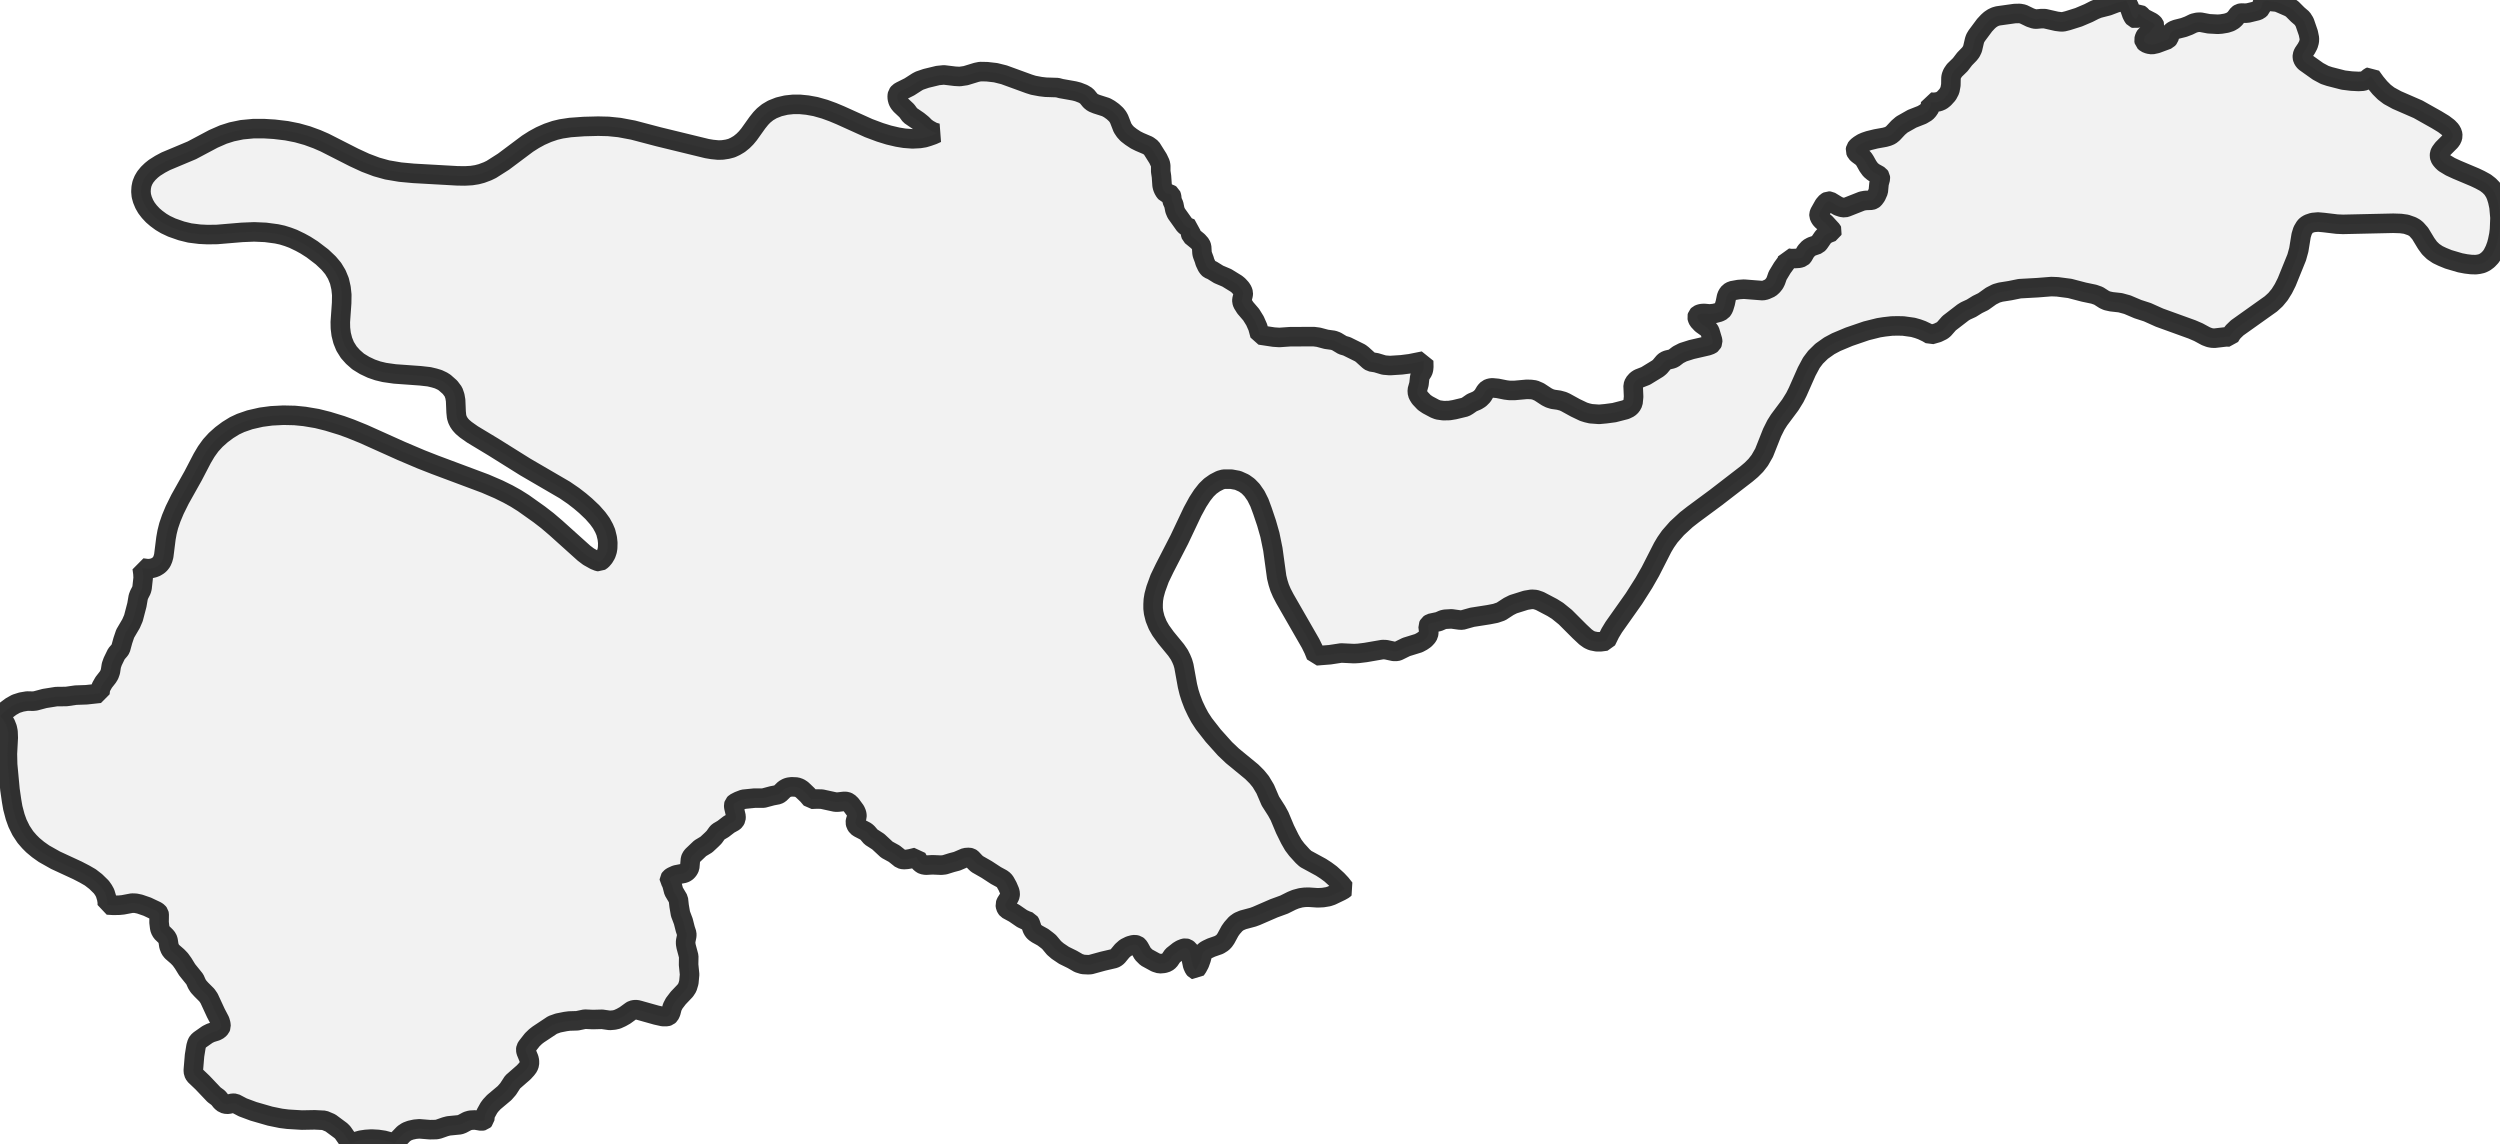
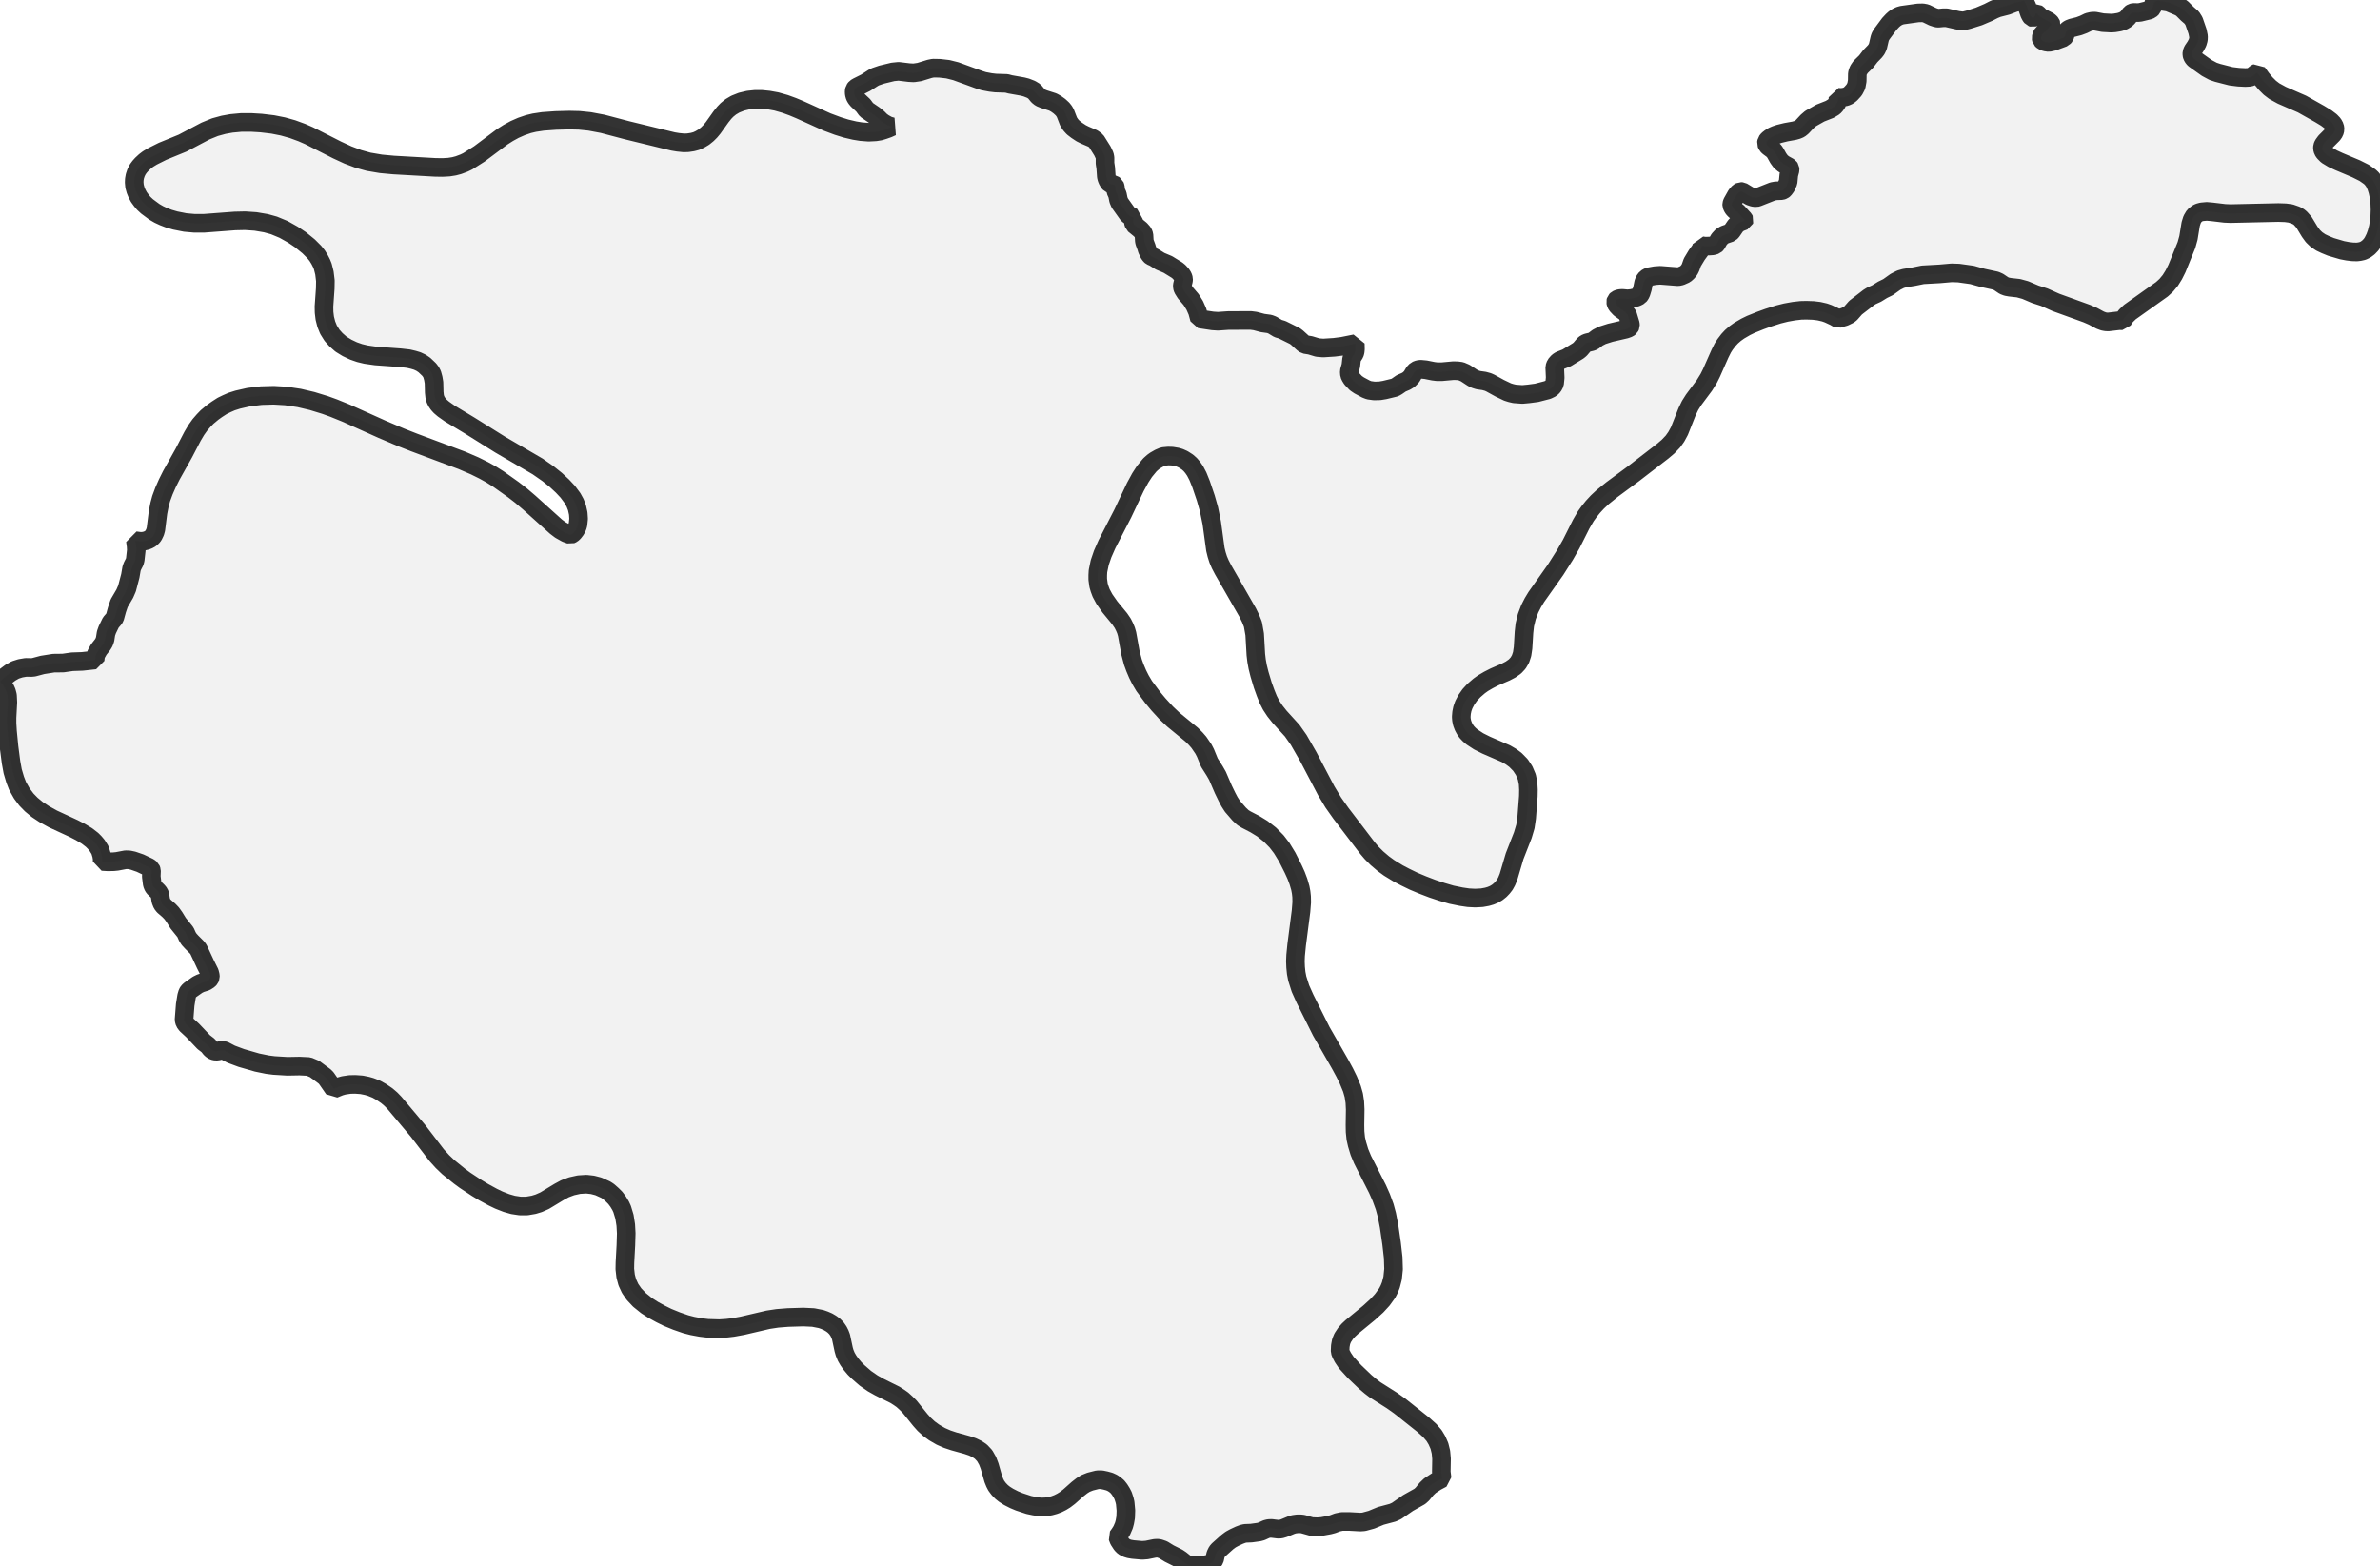
- <svg xmlns="http://www.w3.org/2000/svg" viewBox="0 0 256 117.131">
+ <svg xmlns="http://www.w3.org/2000/svg" viewBox="0 0 256 168.392">
  <style>
    g.zone {
      fill: lightgray;
      stroke-width: 2;
      stroke-linecap: square;
      stroke-linejoin: bevel;
      stroke-miterlimit: 3;
      stroke-opacity: 0.8;
      stroke: black;
      fill-opacity: 0.3;
    }
  </style>
  <g class="zone" id="zone">
-     <path d="M68.671,90.245 68.81,90.586 68.987,91.267 69.466,92.075 69.542,92.769 69.681,93.576 69.971,94.346 70.173,95.141 70.324,95.595 70.324,95.822 70.21,96.39 70.21,96.642 70.261,96.932 70.526,97.929 70.513,98.787 70.614,99.783 70.538,100.603 70.387,101.108 70.173,101.436 69.453,102.193 69.037,102.736 68.835,103.127 68.696,103.669 68.57,103.934 68.444,104.048 68.28,104.098 67.889,104.098 67.208,103.947 65.454,103.455 65.202,103.392 64.987,103.392 64.76,103.442 64.647,103.505 64.003,103.972 63.625,104.186 63.208,104.376 62.88,104.451 62.439,104.489 61.656,104.376 60.71,104.401 59.89,104.363 59.108,104.527 58.301,104.552 57.909,104.603 57.152,104.754 56.585,104.956 55.121,105.928 54.844,106.142 54.503,106.47 53.96,107.164 53.86,107.328 53.834,107.505 53.872,107.694 54.162,108.4 54.213,108.64 54.213,108.955 54.112,109.233 53.923,109.485 53.62,109.813 52.497,110.797 52.03,111.517 51.664,111.933 50.567,112.854 50.239,113.207 50.062,113.447 49.747,114.015 49.671,114.229 49.633,114.633 49.507,114.759 49.305,114.797 48.649,114.683 48.17,114.709 47.867,114.797 47.324,115.087 47.085,115.175 45.936,115.289 45.596,115.377 44.914,115.617 44.675,115.667 44.031,115.68 42.946,115.592 42.505,115.63 42.038,115.731 41.672,115.869 41.344,116.084 40.625,116.828 40.398,117.118 39.868,116.916 39.3,116.765 38.707,116.677 38.051,116.639 37.471,116.677 36.966,116.752 36.562,116.866 35.906,117.131 35.099,115.97 34.91,115.781 33.837,114.986 33.206,114.721 32.222,114.671 30.91,114.696 29.472,114.608 28.765,114.519 27.655,114.292 25.952,113.8 24.867,113.396 24.072,112.98 23.832,112.968 23.454,113.056 23.227,113.081 22.911,113.005 22.659,112.804 22.356,112.425 21.915,112.097 20.729,110.848 19.947,110.104 19.82,109.864 19.795,109.586 19.921,108.085 20.073,107.151 20.174,106.811 20.275,106.647 20.439,106.495 21.246,105.928 21.574,105.764 22.142,105.587 22.394,105.448 22.571,105.259 22.634,105.107 22.609,104.843 22.52,104.527 22.104,103.732 21.41,102.231 21.183,101.903 20.628,101.348 20.338,101.032 20.161,100.755 19.947,100.275 19.164,99.304 18.761,98.648 18.47,98.244 18.18,97.941 17.613,97.449 17.436,97.222 17.297,96.869 17.209,96.289 17.133,96.074 16.969,95.872 16.553,95.469 16.401,95.191 16.351,94.976 16.288,94.459 16.3,93.652 16.275,93.526 16.187,93.412 16.01,93.286 15.077,92.844 14.307,92.579 13.891,92.491 13.525,92.478 12.591,92.655 12.213,92.693 11.62,92.706 10.989,92.668 10.989,92.378 10.926,91.986 10.762,91.444 10.585,91.128 10.371,90.826 9.803,90.271 9.248,89.842 8.655,89.501 7.923,89.122 5.69,88.088 4.504,87.419 3.898,86.99 3.369,86.549 3.003,86.183 2.599,85.716 2.157,85.047 1.792,84.303 1.552,83.634 1.312,82.726 1.186,81.994 1.022,80.859 0.782,78.285 0.757,77.2 0.845,75.547 0.82,74.929 0.744,74.55 0.58,74.134 0.328,73.705 0,73.314 0.618,72.734 1.123,72.355 1.64,72.065 2.195,71.888 2.788,71.787 3.356,71.8 3.621,71.775 4.567,71.523 5.766,71.333 6.788,71.321 7.759,71.182 8.844,71.144 10.232,70.993 10.27,70.614 10.358,70.337 10.623,69.87 11.039,69.34 11.191,69.088 11.304,68.772 11.405,68.129 11.544,67.738 11.923,66.955 12.251,66.577 12.351,66.426 12.579,65.593 12.818,64.886 13.424,63.852 13.664,63.297 14.017,61.947 14.156,61.139 14.257,60.874 14.484,60.433 14.547,60.193 14.66,59.171 14.635,58.704 14.559,58.162 15.127,58.237 15.468,58.212 15.733,58.149 15.96,58.061 16.225,57.897 16.389,57.745 16.553,57.531 16.679,57.241 16.767,56.925 16.994,55.121 17.108,54.49 17.272,53.834 17.537,53.065 17.89,52.219 18.433,51.122 19.77,48.737 20.716,46.921 21.12,46.239 21.574,45.608 22.091,45.041 22.684,44.511 23.328,44.031 24.022,43.602 24.64,43.312 25.586,42.984 26.747,42.719 27.794,42.58 29.018,42.517 30.179,42.543 31.188,42.644 32.462,42.858 33.572,43.136 34.973,43.565 35.881,43.893 37.218,44.435 41.092,46.176 43.11,47.034 44.523,47.589 49.684,49.519 51.059,50.112 52.03,50.592 52.825,51.033 53.607,51.526 55.222,52.674 56.055,53.317 56.913,54.049 59.802,56.648 60.269,57.001 60.9,57.354 61.24,57.493 61.392,57.518 61.631,57.354 61.858,57.089 62.06,56.749 62.174,56.408 62.224,56.105 62.237,55.588 62.186,55.121 62.035,54.503 61.858,54.087 61.581,53.582 61.215,53.077 60.672,52.459 59.966,51.79 59.386,51.298 58.717,50.781 57.834,50.176 53.784,47.816 50.516,45.772 48.384,44.486 47.703,44.006 47.349,43.703 47.135,43.464 46.971,43.224 46.845,42.972 46.756,42.681 46.706,42.202 46.656,41.003 46.58,40.562 46.428,40.12 46.075,39.653 45.533,39.174 45.293,39.023 44.889,38.833 44.473,38.707 43.943,38.581 43.047,38.48 40.423,38.291 39.363,38.139 38.682,37.975 38.026,37.748 37.332,37.42 36.676,37.017 36.146,36.55 35.717,36.07 35.339,35.465 35.099,34.872 34.935,34.228 34.859,33.598 34.847,32.979 34.985,31.024 34.998,30.191 34.922,29.485 34.758,28.765 34.481,28.097 34.115,27.491 33.648,26.936 32.979,26.305 31.97,25.536 31.276,25.094 30.746,24.804 30.014,24.451 29.472,24.249 28.904,24.072 28.324,23.946 27.188,23.795 26.028,23.744 24.779,23.795 22.23,24.009 21.246,24.022 20.451,23.984 19.442,23.858 18.571,23.643 17.6,23.303 16.956,23 16.49,22.722 16.01,22.369 15.644,22.054 15.291,21.675 15.001,21.297 14.774,20.905 14.585,20.451 14.471,20.035 14.433,19.619 14.458,19.202 14.534,18.824 14.686,18.445 14.887,18.105 15.178,17.751 15.506,17.436 15.821,17.184 16.401,16.818 16.969,16.515 19.644,15.392 21.852,14.219 22.861,13.777 23.732,13.5 24.766,13.285 25.952,13.172 27.037,13.172 28.084,13.235 29.346,13.386 30.431,13.601 31.465,13.891 32.462,14.257 33.244,14.597 36.247,16.124 37.42,16.666 38.556,17.095 39.641,17.398 40.978,17.625 42.341,17.751 46.82,18.004 47.602,18.016 48.283,17.978 48.838,17.89 49.318,17.764 49.923,17.537 50.314,17.348 51.563,16.553 54.024,14.711 54.68,14.294 55.348,13.929 56.093,13.601 56.837,13.348 57.468,13.197 58.389,13.058 59.789,12.957 61.253,12.919 62.3,12.944 63.423,13.058 64.836,13.323 67.422,14.004 72.393,15.215 72.923,15.304 73.554,15.367 73.983,15.354 74.487,15.278 74.916,15.165 75.295,14.988 75.699,14.749 76.09,14.433 76.405,14.118 76.708,13.752 77.553,12.566 77.906,12.124 78.197,11.822 78.6,11.494 79.092,11.203 79.761,10.938 80.505,10.762 81.225,10.686 81.906,10.686 82.675,10.762 83.508,10.913 84.442,11.178 85.274,11.481 86.057,11.809 88.958,13.121 90.107,13.55 91.002,13.828 91.911,14.042 92.605,14.156 93.437,14.219 94.182,14.181 94.648,14.105 95.027,13.992 95.532,13.815 95.948,13.626 95.544,13.512 95.065,13.247 94.762,13.033 94.434,12.705 94.03,12.377 93.198,11.809 92.857,11.342 92.239,10.762 92.075,10.56 91.961,10.358 91.885,10.081 91.873,9.828 91.911,9.626 92.049,9.45 92.264,9.324 93.122,8.895 93.929,8.377 94.169,8.251 94.838,8.024 96.036,7.734 96.654,7.671 97.803,7.81 98.282,7.835 98.888,7.746 99.998,7.406 100.376,7.33 101.07,7.343 101.953,7.444 102.811,7.658 105.372,8.592 105.814,8.731 106.546,8.869 107.088,8.932 108.274,8.97 108.653,9.071 110.003,9.311 110.394,9.412 110.911,9.614 111.264,9.828 111.668,10.32 111.908,10.509 112.274,10.661 113.258,10.976 113.598,11.166 113.964,11.43 114.292,11.733 114.469,11.96 114.595,12.187 114.948,13.096 115.175,13.436 115.428,13.714 115.819,14.017 116.298,14.332 116.702,14.534 117.56,14.9 117.901,15.152 118.582,16.237 118.809,16.717 118.859,16.969 118.859,17.562 118.935,18.067 118.998,18.975 119.049,19.19 119.137,19.404 119.263,19.619 119.377,19.745 119.503,19.795 119.793,19.858 119.907,19.934 119.97,20.111 120.02,20.552 120.197,20.943 120.31,21.511 120.449,21.839 121.32,23.063 121.534,23.227 121.938,23.391 121.9,23.593 121.9,23.896 121.976,24.135 122.67,24.703 122.96,25.031 123.048,25.271 123.086,25.902 123.124,26.078 123.313,26.583 123.389,26.848 123.591,27.277 123.729,27.466 123.83,27.554 124.12,27.68 124.789,28.097 125.622,28.45 126.606,29.056 126.82,29.232 127.085,29.522 127.237,29.762 127.312,30.002 127.3,30.179 127.174,30.683 127.174,30.872 127.237,31.074 127.514,31.516 128.12,32.222 128.511,32.853 128.801,33.509 129.016,34.304 130.441,34.519 131.009,34.556 132.094,34.481 134.516,34.468 135.008,34.531 135.816,34.746 136.548,34.847 136.85,34.96 137.481,35.339 137.91,35.465 139.285,36.146 139.5,36.31 140.169,36.916 140.37,37.054 140.926,37.143 141.72,37.382 142.326,37.433 143.512,37.357 144.395,37.244 145.783,36.966 145.795,37.546 145.77,37.811 145.707,38.026 145.455,38.417 145.379,38.632 145.303,39.325 145.127,39.956 145.152,40.297 145.253,40.511 145.404,40.751 145.846,41.218 146.199,41.458 146.931,41.849 147.259,41.975 147.814,42.051 148.407,42.038 148.937,41.95 150.035,41.685 150.274,41.546 150.729,41.23 151.233,41.016 151.536,40.827 151.826,40.537 152.104,40.07 152.318,39.843 152.583,39.742 152.81,39.717 153.353,39.767 154.173,39.931 154.577,39.981 155.094,39.981 156.343,39.868 156.772,39.881 157.15,39.931 157.617,40.133 158.387,40.638 158.689,40.789 159.017,40.89 159.636,40.978 160.052,41.092 160.304,41.205 161.314,41.76 162.159,42.164 162.525,42.278 162.903,42.366 163.749,42.429 164.43,42.366 165.288,42.252 166.461,41.95 166.827,41.773 167.054,41.559 167.218,41.256 167.281,40.625 167.231,39.489 167.332,39.212 167.584,38.922 167.811,38.77 168.518,38.493 169.754,37.736 169.969,37.559 170.372,37.08 170.524,36.954 170.738,36.865 171.167,36.764 171.369,36.689 171.848,36.323 172.34,36.07 173.211,35.793 174.851,35.414 175.167,35.301 175.305,35.2 175.381,35.036 175.368,34.847 175.091,33.926 175.015,33.799 174.864,33.623 174.246,33.181 173.905,32.815 173.817,32.626 173.779,32.462 173.817,32.323 173.918,32.222 174.094,32.147 174.271,32.109 174.51,32.096 175.078,32.147 175.558,32.096 176.037,31.97 176.315,31.831 176.441,31.667 176.529,31.478 176.668,31.024 176.794,30.406 176.882,30.179 177.072,29.926 177.337,29.775 178.03,29.649 178.586,29.611 180.503,29.762 180.793,29.699 181.273,29.485 181.513,29.27 181.714,29.018 181.841,28.765 182.03,28.223 182.509,27.428 182.913,26.873 183.014,26.646 183.052,26.431 183.392,26.482 183.859,26.469 184.238,26.444 184.515,26.356 184.629,26.242 184.919,25.738 185.222,25.409 185.512,25.245 186.13,25.031 186.282,24.867 186.673,24.299 186.837,24.123 187.114,23.933 187.606,23.744 187.632,23.668 187.581,23.567 186.912,22.836 186.61,22.609 186.446,22.432 186.345,22.268 186.269,22.079 186.269,21.953 186.319,21.789 186.774,20.981 187.026,20.691 187.215,20.59 187.392,20.603 188.225,21.107 188.603,21.233 188.893,21.271 189.108,21.208 190.672,20.59 191.013,20.527 191.644,20.502 191.795,20.451 191.909,20.363 192.123,20.073 192.337,19.593 192.413,18.798 192.552,18.281 192.539,18.105 192.451,17.978 191.845,17.638 191.543,17.385 191.278,17.02 190.975,16.477 190.836,16.263 190.697,16.124 190.256,15.796 190.092,15.644 189.991,15.417 190.029,15.203 190.18,15.014 190.407,14.837 190.71,14.648 191,14.522 191.379,14.395 192.098,14.219 193.006,14.055 193.322,13.966 193.587,13.853 193.839,13.651 194.381,13.071 194.747,12.755 195.794,12.162 196.816,11.759 197.258,11.494 197.435,11.304 197.624,11.027 197.699,10.724 197.699,10.459 198.078,10.484 198.532,10.409 198.822,10.282 199.075,10.081 199.441,9.677 199.668,9.248 199.769,8.705 199.781,7.961 199.819,7.772 199.92,7.519 200.134,7.204 200.727,6.624 201.182,6.031 201.661,5.539 201.838,5.312 201.989,4.996 202.191,4.126 202.267,3.911 202.418,3.659 203.225,2.574 203.566,2.208 203.793,2.006 204.058,1.829 204.323,1.703 204.588,1.628 206.304,1.388 206.809,1.375 207.149,1.438 207.906,1.804 208.323,1.943 208.512,1.956 209.054,1.905 209.37,1.905 210.593,2.183 210.997,2.233 211.275,2.233 211.729,2.12 212.852,1.766 213.861,1.337 214.479,1.022 214.883,0.858 215.867,0.606 216.7,0.29 217.633,0.076 217.734,0 217.697,0.063 217.785,0.177 218.025,0.681 218.302,1.476 218.428,1.716 218.542,1.867 218.655,1.905 218.756,1.867 218.895,1.691 218.946,1.464 219.084,1.451 219.185,1.514 219.488,1.829 220.321,2.258 220.485,2.385 220.598,2.511 220.636,2.612 220.611,2.725 220.359,2.965 220.157,3.293 219.728,3.608 219.614,3.81 219.539,4.075 219.576,4.252 219.74,4.403 220.031,4.517 220.371,4.567 220.838,4.466 221.961,4.05 222.1,3.886 222.201,3.533 222.276,3.369 222.39,3.242 222.566,3.116 222.857,3.003 223.614,2.813 224.118,2.624 224.636,2.372 225.014,2.284 225.329,2.271 226.187,2.435 227.096,2.485 227.449,2.46 227.979,2.372 228.37,2.246 228.673,2.069 228.887,1.867 229.177,1.476 229.329,1.375 229.505,1.337 229.947,1.35 230.212,1.325 231.095,1.11 231.322,1.022 231.512,0.845 231.688,0.278 231.764,0.177 231.865,0.114 232.004,0.076 232.205,0.076 232.672,0.164 233.076,0.202 233.303,0.252 234.413,0.732 234.691,0.896 235.284,1.489 235.751,1.892 235.99,2.271 236.369,3.369 236.482,3.924 236.47,4.239 236.369,4.592 236.167,4.971 235.852,5.438 235.763,5.677 235.763,5.867 235.801,6.031 235.927,6.245 236.053,6.371 237.366,7.305 238.047,7.671 238.539,7.835 239.965,8.201 240.785,8.302 241.516,8.339 241.983,8.314 242.261,8.213 242.639,7.898 242.803,7.822 243.27,8.466 243.699,8.983 244.153,9.437 244.633,9.803 245.44,10.245 247.61,11.191 249.515,12.263 250.222,12.692 250.688,13.045 250.966,13.336 251.13,13.638 251.168,13.916 251.092,14.206 250.916,14.458 250.146,15.228 249.894,15.569 249.818,15.758 249.805,15.96 249.843,16.149 249.957,16.338 250.121,16.528 250.31,16.704 250.916,17.07 251.572,17.373 253.426,18.155 253.956,18.407 254.511,18.71 254.902,19.013 255.218,19.341 255.47,19.745 255.609,20.06 255.76,20.54 255.899,21.183 256,22.306 255.95,23.517 255.886,24.034 255.76,24.653 255.647,25.081 255.47,25.561 255.23,26.04 255.041,26.318 254.764,26.608 254.461,26.835 254.145,26.987 253.817,27.062 253.515,27.1 253.048,27.087 252.518,27.024 251.925,26.911 250.726,26.558 250.108,26.305 249.629,26.078 249.162,25.763 248.783,25.397 248.443,24.93 247.825,23.908 247.446,23.479 247.244,23.315 246.967,23.164 246.386,22.962 245.831,22.886 245.062,22.861 239.927,22.975 239.308,22.949 237.933,22.785 237.366,22.735 236.823,22.785 236.407,22.924 236.18,23.063 236.028,23.214 235.788,23.618 235.637,24.11 235.397,25.586 235.183,26.356 234.161,28.879 233.82,29.56 233.442,30.166 233.013,30.683 232.546,31.112 229.089,33.572 228.673,33.976 228.484,34.228 228.32,34.506 227.966,34.493 226.768,34.632 226.515,34.619 226.25,34.569 225.885,34.43 225.115,34.014 224.472,33.736 221.128,32.525 219.892,31.97 218.92,31.655 217.848,31.2 217.116,30.999 216.208,30.898 215.754,30.797 215.476,30.671 214.883,30.292 214.416,30.128 213.394,29.914 211.943,29.535 210.682,29.371 210.064,29.346 208.638,29.459 206.821,29.56 205.824,29.762 204.866,29.914 204.424,30.04 203.882,30.317 203.087,30.885 202.494,31.175 201.863,31.566 201.283,31.831 201.018,31.995 199.592,33.093 199.049,33.711 198.873,33.85 198.406,34.077 197.699,34.279 197.334,34.064 196.804,33.812 196.387,33.661 195.895,33.522 194.899,33.383 194.306,33.37 193.713,33.383 192.943,33.471 192.375,33.56 191.114,33.875 189.347,34.481 188.023,35.036 187.316,35.414 186.534,35.969 185.916,36.575 185.487,37.143 185.007,38.039 184.086,40.12 183.796,40.701 183.329,41.458 182.181,42.997 181.853,43.514 181.462,44.296 180.642,46.365 180.2,47.135 179.797,47.652 179.33,48.119 178.838,48.535 175.696,50.958 173.375,52.674 172.681,53.216 171.722,54.099 170.99,54.932 170.574,55.525 170.259,56.055 168.997,58.528 168.328,59.701 167.319,61.291 165.25,64.218 164.884,64.823 164.48,65.643 163.9,65.719 163.522,65.719 163.017,65.618 162.714,65.479 162.361,65.227 161.755,64.659 160.292,63.196 159.497,62.552 158.954,62.212 157.68,61.543 157.239,61.392 156.847,61.366 156.242,61.467 154.955,61.871 154.501,62.098 153.706,62.615 153.151,62.805 152.444,62.943 150.754,63.208 149.719,63.498 149.454,63.486 148.634,63.372 147.978,63.41 147.751,63.461 147.322,63.65 146.489,63.827 146.325,63.94 146.237,64.117 146.313,64.748 146.275,65 146.136,65.227 145.909,65.467 145.619,65.669 145.266,65.858 144.004,66.249 143.184,66.653 143.02,66.703 142.73,66.703 141.91,66.526 141.582,66.514 139.828,66.817 139.109,66.905 138.655,66.93 137.342,66.867 136.182,67.044 134.769,67.157 134.516,66.526 134.201,65.883 131.577,61.316 131.261,60.71 131.034,60.18 130.87,59.663 130.731,59.095 130.34,56.244 130.038,54.768 129.697,53.569 129.281,52.333 128.965,51.475 128.612,50.769 128.208,50.188 127.817,49.784 127.375,49.469 126.757,49.191 126.076,49.065 125.319,49.065 124.953,49.166 124.411,49.444 123.944,49.772 123.527,50.176 123.099,50.718 122.657,51.399 122.114,52.396 120.764,55.247 119.263,58.162 118.746,59.234 118.355,60.307 118.178,60.963 118.102,61.429 118.077,61.871 118.077,62.313 118.128,62.742 118.279,63.347 118.544,64.003 118.859,64.558 119.389,65.29 120.436,66.564 120.764,67.044 120.966,67.447 121.118,67.813 121.231,68.204 121.597,70.223 121.761,70.892 121.95,71.485 122.215,72.179 122.543,72.873 122.859,73.465 123.288,74.122 124.234,75.333 125.445,76.683 126.202,77.402 128.183,79.029 128.713,79.559 129.104,80.039 129.558,80.796 130.088,82.032 130.731,83.041 131.022,83.571 131.589,84.921 132.081,85.918 132.435,86.536 132.788,87.003 133.394,87.672 133.696,87.949 135.273,88.807 135.778,89.135 136.257,89.488 136.939,90.107 137.317,90.51 137.696,90.99 137.607,91.078 137.292,91.255 136.346,91.709 136.005,91.822 135.463,91.911 134.933,91.936 133.999,91.873 133.583,91.885 133.192,91.936 132.674,92.075 132.271,92.239 131.488,92.63 130.454,93.008 128.65,93.791 128.309,93.917 127.275,94.194 126.858,94.371 126.543,94.598 126.164,95.027 125.95,95.33 125.533,96.099 125.357,96.352 125.168,96.541 124.827,96.755 124.032,97.033 123.654,97.21 123.452,97.323 123.263,97.487 123.136,97.689 122.998,98.219 122.834,98.673 122.632,99.052 122.442,99.329 122.379,99.304 122.266,99.165 122.127,98.85 121.824,97.424 121.711,97.247 121.534,97.121 121.395,97.083 121.231,97.109 120.941,97.222 120.689,97.374 120.083,97.853 119.73,98.37 119.503,98.547 119.187,98.648 118.746,98.686 118.342,98.56 117.396,98.042 117.017,97.664 116.677,97.046 116.551,96.869 116.437,96.781 116.21,96.73 115.995,96.755 115.68,96.844 115.251,97.058 114.91,97.361 114.431,97.941 114.254,98.08 114.09,98.156 112.955,98.421 111.668,98.774 111.428,98.787 110.898,98.761 110.457,98.623 109.801,98.244 108.955,97.828 108.299,97.386 107.934,97.071 107.429,96.465 107.214,96.289 106.798,95.973 106.205,95.645 105.953,95.469 105.814,95.317 105.7,95.115 105.499,94.535 105.398,94.371 105.095,94.27 104.666,94.068 103.858,93.513 103.139,93.122 103.051,93.008 102.975,92.857 102.937,92.617 103.013,92.415 103.366,91.86 103.43,91.684 103.442,91.494 103.392,91.267 103.177,90.763 102.925,90.308 102.786,90.132 102.584,89.98 101.979,89.652 101.032,89.034 100.061,88.479 99.859,88.29 99.493,87.899 99.392,87.836 99.228,87.798 98.85,87.823 97.992,88.189 97.462,88.328 96.73,88.555 96.39,88.593 95.494,88.555 94.8,88.593 94.522,88.542 94.371,88.466 94.169,88.29 93.98,88.037 93.854,87.785 93.248,87.937 92.882,88 92.516,88.025 92.251,87.962 91.57,87.419 90.813,87.003 89.93,86.183 89.186,85.703 88.832,85.287 88.656,85.136 87.974,84.782 87.773,84.644 87.634,84.429 87.583,84.215 87.608,84.051 87.747,83.622 87.747,83.458 87.709,83.281 87.596,83.016 87.142,82.398 86.889,82.158 86.7,82.082 86.486,82.057 85.83,82.133 85.539,82.133 84.152,81.83 83.647,81.818 83.067,81.843 82.688,81.401 82.12,80.859 81.868,80.695 81.578,80.594 81.073,80.569 80.783,80.606 80.581,80.669 80.316,80.821 79.849,81.275 79.66,81.376 79.067,81.49 78.171,81.729 77.263,81.729 76.128,81.843 75.636,82.032 75.27,82.221 75.169,82.322 75.131,82.461 75.143,82.638 75.371,83.609 75.358,83.849 75.257,84.038 75.131,84.152 74.651,84.417 74.046,84.883 73.554,85.174 73.44,85.287 73.125,85.729 72.873,85.981 72.33,86.486 71.699,86.864 70.904,87.621 70.766,87.81 70.702,87.987 70.627,88.82 70.526,89.034 70.387,89.211 70.236,89.337 70.046,89.425 69.214,89.589 68.797,89.779 68.646,89.892 68.545,90.031 68.545,90.094 68.671,90.245Z" />
+     <path d="M65.151,127.968 64.369,127.615 63.738,127.451 63.07,127.375 62.275,127.426 61.48,127.603 60.773,127.868 60.143,128.208 58.578,129.154 57.947,129.432 57.405,129.596 56.673,129.722 55.929,129.722 55.184,129.609 54.478,129.407 53.67,129.091 53.014,128.776 52.018,128.233 51.286,127.792 50.024,126.959 49.406,126.505 48.22,125.546 47.589,124.941 46.971,124.259 44.978,121.66 42.442,118.645 42.051,118.241 41.609,117.863 41.016,117.459 40.499,117.169 39.868,116.916 39.464,116.803 38.896,116.689 38.215,116.639 37.635,116.652 36.966,116.752 36.562,116.866 35.906,117.131 35.099,115.97 34.91,115.781 33.837,114.986 33.206,114.721 32.222,114.671 30.91,114.696 29.472,114.608 28.765,114.519 27.655,114.292 25.952,113.8 24.867,113.396 24.072,112.98 23.832,112.968 23.454,113.056 23.227,113.081 22.987,113.031 22.823,112.942 22.659,112.804 22.394,112.463 21.915,112.097 20.729,110.848 20.06,110.23 19.871,109.977 19.795,109.7 19.921,108.085 20.073,107.151 20.174,106.811 20.275,106.647 20.439,106.495 21.246,105.928 21.574,105.764 22.142,105.587 22.457,105.385 22.571,105.259 22.634,105.107 22.621,104.918 22.546,104.615 22.104,103.732 21.347,102.117 21.183,101.903 20.628,101.348 20.338,101.032 20.161,100.755 19.947,100.275 19.164,99.304 18.761,98.648 18.47,98.244 18.18,97.941 17.613,97.449 17.436,97.222 17.297,96.869 17.209,96.289 17.133,96.074 16.969,95.872 16.553,95.469 16.464,95.317 16.376,95.09 16.275,94.295 16.3,93.652 16.225,93.45 16.01,93.286 15.077,92.844 14.307,92.579 13.891,92.491 13.525,92.478 12.591,92.655 12.213,92.693 11.62,92.706 10.989,92.668 10.989,92.378 10.926,91.986 10.762,91.444 10.446,90.939 10.181,90.624 9.904,90.346 9.349,89.917 8.655,89.501 7.923,89.122 5.69,88.088 4.756,87.571 4.012,87.079 3.369,86.549 2.839,86.006 2.347,85.35 1.892,84.543 1.628,83.861 1.363,82.966 1.186,81.994 0.971,80.341 0.807,78.651 0.757,77.806 0.757,77.2 0.845,75.547 0.807,74.803 0.707,74.424 0.58,74.134 0.328,73.705 0,73.314 0.618,72.734 1.123,72.355 1.64,72.065 2.195,71.888 2.788,71.787 3.356,71.8 3.621,71.775 4.567,71.523 5.766,71.333 6.788,71.321 7.759,71.182 8.844,71.144 10.232,70.993 10.27,70.614 10.358,70.337 10.623,69.87 11.039,69.34 11.191,69.088 11.304,68.772 11.405,68.129 11.544,67.738 11.923,66.955 12.251,66.577 12.351,66.426 12.579,65.593 12.818,64.886 13.424,63.852 13.664,63.297 14.017,61.947 14.156,61.139 14.257,60.874 14.484,60.433 14.547,60.193 14.66,59.171 14.635,58.704 14.559,58.162 15.127,58.237 15.468,58.212 15.733,58.149 15.96,58.061 16.187,57.935 16.389,57.745 16.502,57.607 16.679,57.241 16.767,56.925 16.994,55.121 17.158,54.289 17.335,53.632 17.638,52.812 18.004,51.98 18.433,51.122 19.77,48.737 20.716,46.921 21.12,46.239 21.498,45.709 21.915,45.23 22.281,44.851 22.886,44.347 23.328,44.031 23.896,43.665 24.388,43.426 24.905,43.199 25.586,42.984 26.747,42.719 28.097,42.555 29.447,42.517 30.746,42.593 32.185,42.808 33.572,43.136 34.973,43.565 35.881,43.893 37.218,44.435 41.092,46.176 43.11,47.034 44.523,47.589 49.684,49.519 51.059,50.112 52.03,50.592 52.825,51.033 53.607,51.526 55.222,52.674 56.055,53.317 56.913,54.049 59.802,56.648 60.269,57.001 60.9,57.354 61.354,57.518 61.543,57.43 61.72,57.266 61.934,56.988 62.111,56.635 62.174,56.408 62.237,55.802 62.199,55.235 62.06,54.604 61.858,54.087 61.581,53.582 61.064,52.888 60.496,52.282 59.789,51.626 58.957,50.958 57.834,50.176 53.784,47.816 50.516,45.772 48.384,44.486 47.703,44.006 47.349,43.703 47.135,43.464 46.971,43.224 46.845,42.972 46.756,42.681 46.706,42.202 46.681,41.155 46.605,40.701 46.479,40.246 46.353,40.007 46.164,39.754 45.646,39.262 45.293,39.023 44.889,38.833 44.473,38.707 43.943,38.581 43.047,38.48 40.423,38.291 39.363,38.139 38.682,37.975 38.026,37.748 37.332,37.42 36.676,37.017 36.146,36.55 35.717,36.07 35.339,35.465 35.099,34.872 34.935,34.228 34.859,33.598 34.847,32.979 34.985,31.024 34.998,30.191 34.897,29.358 34.72,28.652 34.582,28.311 34.367,27.895 34.115,27.491 33.812,27.113 33.194,26.495 32.323,25.788 31.516,25.245 30.507,24.678 29.472,24.249 28.601,24.009 27.491,23.82 26.368,23.744 25.271,23.769 21.915,24.022 20.931,24.022 19.921,23.933 18.849,23.719 18.155,23.517 17.6,23.303 17.083,23.063 16.603,22.785 15.821,22.205 15.455,21.864 15.215,21.574 14.938,21.196 14.723,20.792 14.585,20.451 14.471,20.035 14.433,19.619 14.446,19.303 14.509,18.95 14.635,18.571 14.812,18.218 15.026,17.928 15.253,17.676 15.607,17.348 15.922,17.108 16.401,16.818 17.486,16.275 19.644,15.392 22.104,14.093 23.126,13.676 24.047,13.424 24.892,13.272 25.952,13.172 27.037,13.172 28.084,13.235 29.346,13.386 30.431,13.601 31.465,13.891 32.462,14.257 33.244,14.597 36.247,16.124 37.42,16.666 38.556,17.095 39.641,17.398 40.978,17.625 42.341,17.751 46.82,18.004 47.602,18.016 48.283,17.978 48.838,17.89 49.318,17.764 49.923,17.537 50.314,17.348 51.563,16.553 54.024,14.711 54.68,14.294 55.348,13.929 56.093,13.601 56.837,13.348 57.468,13.197 58.389,13.058 59.789,12.957 61.253,12.919 62.3,12.944 63.423,13.058 64.836,13.323 67.422,14.004 72.393,15.215 72.923,15.304 73.554,15.367 73.983,15.354 74.487,15.278 74.916,15.165 75.295,14.988 75.699,14.749 76.09,14.433 76.405,14.118 76.708,13.752 77.553,12.566 77.906,12.124 78.197,11.822 78.6,11.494 79.092,11.203 79.761,10.938 80.505,10.762 81.225,10.686 81.906,10.686 82.675,10.762 83.508,10.913 84.442,11.178 85.274,11.481 86.057,11.809 88.958,13.121 90.107,13.55 91.002,13.828 91.911,14.042 92.605,14.156 93.437,14.219 94.182,14.181 94.648,14.105 95.027,13.992 95.532,13.815 95.948,13.626 95.544,13.512 95.065,13.247 94.762,13.033 94.434,12.705 94.03,12.377 93.198,11.809 92.857,11.342 92.239,10.762 92.075,10.56 91.961,10.358 91.885,10.081 91.873,9.828 91.911,9.626 92.049,9.45 92.264,9.324 93.122,8.895 93.929,8.377 94.169,8.251 94.838,8.024 96.036,7.734 96.654,7.671 97.803,7.81 98.282,7.835 98.888,7.746 99.998,7.406 100.376,7.33 101.07,7.343 101.953,7.444 102.811,7.658 105.372,8.592 105.814,8.731 106.546,8.869 107.088,8.932 108.274,8.97 108.653,9.071 110.003,9.311 110.394,9.412 110.911,9.614 111.264,9.828 111.668,10.32 111.908,10.509 112.274,10.661 113.258,10.976 113.598,11.166 113.964,11.43 114.292,11.733 114.469,11.96 114.595,12.187 114.948,13.096 115.175,13.436 115.428,13.714 115.819,14.017 116.298,14.332 116.702,14.534 117.56,14.9 117.901,15.152 118.582,16.237 118.809,16.717 118.859,16.969 118.859,17.562 118.935,18.067 118.998,18.975 119.049,19.19 119.137,19.404 119.263,19.619 119.377,19.745 119.503,19.795 119.793,19.858 119.907,19.934 119.97,20.111 120.02,20.552 120.197,20.943 120.31,21.511 120.449,21.839 121.32,23.063 121.534,23.227 121.938,23.391 121.9,23.593 121.9,23.896 121.976,24.135 122.67,24.703 122.96,25.031 123.048,25.271 123.086,25.902 123.124,26.078 123.313,26.583 123.389,26.848 123.591,27.277 123.729,27.466 123.83,27.554 124.12,27.68 124.789,28.097 125.622,28.45 126.606,29.056 126.82,29.232 127.085,29.522 127.237,29.762 127.312,30.002 127.3,30.179 127.174,30.683 127.174,30.872 127.237,31.074 127.514,31.516 128.12,32.222 128.511,32.853 128.801,33.509 129.016,34.304 130.441,34.519 131.009,34.556 132.094,34.481 134.516,34.468 135.008,34.531 135.816,34.746 136.548,34.847 136.85,34.96 137.481,35.339 137.91,35.465 139.285,36.146 139.5,36.31 140.169,36.916 140.37,37.054 140.926,37.143 141.72,37.382 142.326,37.433 143.512,37.357 144.395,37.244 145.783,36.966 145.795,37.546 145.77,37.811 145.707,38.026 145.455,38.417 145.379,38.632 145.303,39.325 145.127,39.956 145.152,40.297 145.253,40.511 145.404,40.751 145.846,41.218 146.199,41.458 146.931,41.849 147.259,41.975 147.814,42.051 148.407,42.038 148.937,41.95 150.035,41.685 150.274,41.546 150.729,41.23 151.233,41.016 151.536,40.827 151.826,40.537 152.104,40.07 152.318,39.843 152.583,39.742 152.81,39.717 153.353,39.767 154.173,39.931 154.577,39.981 155.094,39.981 156.343,39.868 156.772,39.881 157.15,39.931 157.617,40.133 158.387,40.638 158.689,40.789 159.017,40.89 159.636,40.978 160.052,41.092 160.304,41.205 161.314,41.76 162.159,42.164 162.525,42.278 162.903,42.366 163.749,42.429 164.43,42.366 165.288,42.252 166.461,41.95 166.827,41.773 167.054,41.559 167.218,41.256 167.281,40.625 167.231,39.489 167.332,39.212 167.584,38.922 167.811,38.77 168.518,38.493 169.754,37.736 169.969,37.559 170.372,37.08 170.524,36.954 170.738,36.865 171.167,36.764 171.369,36.689 171.848,36.323 172.34,36.07 173.211,35.793 174.851,35.414 175.167,35.301 175.305,35.2 175.381,35.036 175.368,34.847 175.091,33.926 175.015,33.799 174.864,33.623 174.246,33.181 173.905,32.815 173.817,32.626 173.779,32.462 173.817,32.323 173.918,32.222 174.094,32.147 174.271,32.109 174.51,32.096 175.078,32.147 175.558,32.096 176.037,31.97 176.315,31.831 176.441,31.667 176.529,31.478 176.668,31.024 176.794,30.406 176.882,30.179 177.072,29.926 177.337,29.775 178.03,29.649 178.586,29.611 180.503,29.762 180.793,29.699 181.273,29.485 181.513,29.27 181.714,29.018 181.841,28.765 182.03,28.223 182.509,27.428 182.913,26.873 183.014,26.646 183.052,26.431 183.392,26.482 183.859,26.469 184.238,26.444 184.515,26.356 184.629,26.242 184.919,25.738 185.222,25.409 185.512,25.245 186.13,25.031 186.282,24.867 186.673,24.299 186.837,24.123 187.114,23.933 187.606,23.744 187.632,23.668 187.581,23.567 186.912,22.836 186.61,22.609 186.446,22.432 186.345,22.268 186.269,22.079 186.269,21.953 186.319,21.789 186.774,20.981 187.026,20.691 187.215,20.59 187.392,20.603 188.225,21.107 188.603,21.233 188.893,21.271 189.108,21.208 190.672,20.59 191.013,20.527 191.644,20.502 191.795,20.451 191.909,20.363 192.123,20.073 192.337,19.593 192.413,18.798 192.552,18.281 192.539,18.105 192.451,17.978 191.845,17.638 191.543,17.385 191.278,17.02 190.975,16.477 190.836,16.263 190.697,16.124 190.256,15.796 190.092,15.644 189.991,15.417 190.029,15.203 190.18,15.014 190.407,14.837 190.71,14.648 191,14.522 191.379,14.395 192.098,14.219 193.006,14.055 193.322,13.966 193.587,13.853 193.839,13.651 194.381,13.071 194.747,12.755 195.794,12.162 196.816,11.759 197.258,11.494 197.435,11.304 197.624,11.027 197.699,10.724 197.699,10.459 198.078,10.484 198.532,10.409 198.822,10.282 199.075,10.081 199.441,9.677 199.668,9.248 199.769,8.705 199.781,7.961 199.819,7.772 199.92,7.519 200.134,7.204 200.727,6.624 201.182,6.031 201.661,5.539 201.838,5.312 201.989,4.996 202.191,4.126 202.267,3.911 202.418,3.659 203.225,2.574 203.566,2.208 203.793,2.006 204.058,1.829 204.323,1.703 204.588,1.628 206.304,1.388 206.809,1.375 207.149,1.438 207.906,1.804 208.323,1.943 208.512,1.956 209.054,1.905 209.37,1.905 210.593,2.183 210.997,2.233 211.275,2.233 211.729,2.12 212.852,1.766 213.861,1.337 214.479,1.022 214.883,0.858 215.867,0.606 216.7,0.29 217.633,0.076 217.734,0 217.697,0.063 217.785,0.177 218.025,0.681 218.302,1.476 218.428,1.716 218.542,1.867 218.655,1.905 218.756,1.867 218.895,1.691 218.946,1.464 219.084,1.451 219.185,1.514 219.488,1.829 220.321,2.258 220.485,2.385 220.598,2.511 220.636,2.612 220.611,2.725 220.359,2.965 220.157,3.293 219.728,3.608 219.614,3.81 219.539,4.075 219.576,4.252 219.74,4.403 220.031,4.517 220.371,4.567 220.838,4.466 221.961,4.05 222.1,3.886 222.201,3.533 222.276,3.369 222.39,3.242 222.566,3.116 222.857,3.003 223.614,2.813 224.118,2.624 224.636,2.372 225.014,2.284 225.329,2.271 226.187,2.435 227.096,2.485 227.449,2.46 227.979,2.372 228.37,2.246 228.673,2.069 228.887,1.867 229.177,1.476 229.329,1.375 229.505,1.337 229.947,1.35 230.212,1.325 231.095,1.11 231.322,1.022 231.512,0.845 231.688,0.278 231.764,0.177 231.865,0.114 232.004,0.076 232.205,0.076 233.253,0.24 234.413,0.732 234.691,0.896 235.284,1.489 235.751,1.892 235.99,2.271 236.369,3.369 236.482,3.924 236.47,4.239 236.369,4.592 236.167,4.971 235.852,5.438 235.763,5.677 235.763,5.867 235.801,6.031 235.927,6.245 236.053,6.371 237.366,7.305 238.047,7.671 238.539,7.835 239.965,8.201 240.785,8.302 241.516,8.339 241.983,8.314 242.261,8.213 242.639,7.898 242.803,7.822 243.27,8.466 243.699,8.983 244.153,9.437 244.633,9.803 245.44,10.245 247.61,11.191 249.515,12.263 250.222,12.692 250.688,13.045 250.966,13.336 251.13,13.638 251.168,13.916 251.092,14.206 250.916,14.458 250.146,15.228 249.894,15.569 249.818,15.758 249.805,15.96 249.868,16.199 249.995,16.389 250.31,16.704 250.916,17.07 251.572,17.373 253.426,18.155 254.309,18.597 254.902,19.013 255.117,19.215 255.382,19.568 255.609,20.06 255.76,20.54 255.899,21.183 255.975,21.864 256,22.571 255.975,23.252 255.924,23.782 255.811,24.463 255.647,25.081 255.47,25.561 255.23,26.04 255.041,26.318 254.764,26.608 254.461,26.835 254.145,26.987 253.817,27.062 253.515,27.1 253.048,27.087 252.518,27.024 251.925,26.911 250.726,26.558 250.108,26.305 249.629,26.078 249.162,25.763 248.783,25.397 248.443,24.93 247.825,23.908 247.446,23.479 247.244,23.315 246.967,23.164 246.386,22.962 245.831,22.886 245.062,22.861 239.927,22.975 239.308,22.949 237.933,22.785 237.366,22.735 236.823,22.785 236.545,22.861 236.356,22.949 236.028,23.214 235.788,23.618 235.637,24.11 235.397,25.586 235.183,26.356 234.161,28.879 233.82,29.56 233.442,30.166 233.013,30.683 232.546,31.112 229.089,33.572 228.673,33.976 228.484,34.228 228.32,34.506 227.966,34.493 226.768,34.632 226.515,34.619 226.25,34.569 225.885,34.43 225.115,34.014 224.472,33.736 221.128,32.525 219.892,31.97 218.92,31.655 217.848,31.2 217.116,30.999 216.208,30.898 215.855,30.835 215.552,30.721 214.971,30.33 214.656,30.191 213.256,29.888 212.12,29.573 210.682,29.371 209.925,29.346 208.638,29.459 206.821,29.56 205.824,29.762 204.866,29.914 204.424,30.04 203.882,30.317 203.087,30.885 202.494,31.175 201.863,31.566 201.283,31.831 201.018,31.995 199.592,33.093 199.049,33.711 198.873,33.85 198.406,34.077 197.699,34.279 197.334,34.064 196.652,33.749 196.261,33.61 195.656,33.471 195.05,33.396 194.306,33.37 193.713,33.383 192.943,33.471 192.098,33.623 191.29,33.825 190.18,34.178 189.347,34.481 188.313,34.897 187.77,35.162 187.076,35.566 186.635,35.881 186.244,36.222 185.916,36.575 185.55,37.054 185.31,37.433 185.007,38.039 184.086,40.12 183.796,40.701 183.329,41.458 182.181,42.997 181.79,43.615 181.462,44.296 180.642,46.365 180.314,46.971 179.948,47.488 179.418,48.043 178.838,48.535 175.696,50.958 173.375,52.674 172.391,53.468 171.823,53.998 171.344,54.516 170.927,55.033 170.574,55.525 170.082,56.37 168.997,58.528 168.328,59.701 167.319,61.291 165.25,64.218 164.884,64.823 164.543,65.492 164.228,66.325 164.014,67.208 163.925,68.015 163.824,69.681 163.723,70.362 163.547,70.892 163.294,71.321 162.954,71.687 162.487,72.015 161.957,72.292 160.759,72.809 160.115,73.137 159.51,73.491 159.106,73.781 158.538,74.273 158.096,74.752 157.731,75.27 157.453,75.8 157.302,76.228 157.213,76.657 157.175,77.112 157.201,77.44 157.276,77.793 157.415,78.159 157.579,78.462 157.781,78.752 158.033,79.017 158.324,79.269 159.055,79.748 159.863,80.152 161.982,81.073 162.525,81.389 163.004,81.742 163.547,82.297 163.938,82.89 164.228,83.571 164.367,84.253 164.405,84.946 164.392,85.653 164.215,87.974 164.077,88.908 163.799,89.842 162.916,92.1 162.26,94.32 162.058,94.812 161.856,95.178 161.629,95.469 161.364,95.746 161.049,95.998 160.708,96.2 160.342,96.352 159.951,96.465 159.396,96.566 158.664,96.604 157.945,96.566 157.175,96.453 156.128,96.238 155.094,95.935 154.072,95.595 153.05,95.204 152.053,94.787 151.145,94.346 150.4,93.955 149.429,93.362 148.786,92.895 148.104,92.314 147.549,91.759 147.095,91.229 144.231,87.482 143.411,86.322 142.654,85.06 140.724,81.389 139.689,79.584 138.995,78.6 137.633,77.099 137.141,76.481 136.724,75.85 136.421,75.257 136.131,74.538 135.828,73.693 135.475,72.519 135.286,71.762 135.16,71.068 135.084,70.425 134.958,68.23 134.769,67.157 134.516,66.526 134.201,65.883 131.577,61.316 131.261,60.71 131.034,60.18 130.87,59.663 130.731,59.095 130.34,56.244 130.038,54.768 129.697,53.569 129.192,52.081 128.852,51.235 128.549,50.655 128.296,50.289 128.032,49.974 127.716,49.696 127.262,49.406 126.896,49.242 126.606,49.154 126.076,49.065 125.66,49.053 125.117,49.103 124.701,49.28 124.259,49.532 124.032,49.696 123.691,49.999 123.099,50.718 122.657,51.399 122.114,52.396 120.764,55.247 119.074,58.528 118.607,59.587 118.292,60.508 118.102,61.429 118.077,61.871 118.077,62.313 118.165,62.956 118.279,63.347 118.443,63.789 118.796,64.445 119.389,65.29 120.436,66.564 120.764,67.044 120.966,67.447 121.118,67.813 121.231,68.204 121.597,70.223 121.862,71.232 122.089,71.851 122.367,72.507 122.67,73.112 123.073,73.794 123.982,75.017 124.612,75.774 125.445,76.683 126.202,77.402 128.183,79.029 128.625,79.471 128.953,79.849 129.445,80.569 129.659,80.985 130.088,82.032 130.656,82.928 130.959,83.458 131.589,84.921 131.968,85.703 132.245,86.233 132.561,86.725 133.293,87.571 133.696,87.949 134.024,88.151 134.996,88.656 135.778,89.135 136.598,89.779 137.317,90.51 137.86,91.217 138.453,92.188 139.096,93.463 139.412,94.156 139.664,94.825 139.866,95.519 139.954,95.986 140.005,96.453 140.017,97.058 139.941,98.017 139.475,101.613 139.361,102.761 139.336,103.404 139.361,104.048 139.424,104.666 139.538,105.259 139.878,106.331 140.37,107.429 142.124,110.936 144.143,114.456 144.635,115.365 145.026,116.159 145.417,117.106 145.619,117.812 145.732,118.557 145.77,119.351 145.745,121.017 145.758,121.736 145.833,122.468 145.972,123.086 146.224,123.919 146.565,124.739 148.167,127.893 148.571,128.801 148.937,129.798 149.177,130.681 149.416,131.917 149.681,133.734 149.858,135.286 149.896,136.522 149.795,137.494 149.606,138.226 149.429,138.667 149.215,139.084 148.685,139.815 148.092,140.459 147.259,141.216 145.417,142.73 145.051,143.07 144.736,143.424 144.42,143.903 144.256,144.307 144.168,144.786 144.143,145.367 144.256,145.657 144.446,146.023 144.811,146.565 145.707,147.549 146.855,148.647 147.423,149.126 147.902,149.492 149.732,150.653 150.552,151.233 153.075,153.239 153.794,153.883 154.261,154.425 154.564,154.93 154.829,155.535 154.993,156.204 155.056,156.911 155.031,158.336 155.119,159.03 154.476,159.371 153.807,159.812 153.441,160.166 152.999,160.708 152.722,160.96 151.46,161.667 150.224,162.525 149.808,162.714 148.533,163.055 147.524,163.471 146.691,163.698 146.313,163.723 145.177,163.66 144.332,163.66 143.853,163.761 143.348,163.951 142.969,164.051 142.2,164.19 141.72,164.228 141.077,164.203 140.131,163.938 139.904,163.913 139.538,163.913 139.172,163.963 138.894,164.051 138.099,164.379 137.759,164.48 137.481,164.493 136.762,164.405 136.472,164.417 136.22,164.48 135.69,164.72 135.412,164.796 134.592,164.909 133.936,164.935 133.671,164.998 133.305,165.136 132.763,165.389 132.372,165.603 132.018,165.868 131.059,166.726 130.908,166.903 130.757,167.218 130.643,167.735 130.467,168 130.328,168.114 130.164,168.202 129.659,168.316 128.208,168.392 127.792,168.316 127.502,168.177 126.997,167.773 126.694,167.571 125.761,167.105 125.105,166.701 124.701,166.562 124.499,166.537 124.221,166.55 123.351,166.726 122.859,166.764 121.862,166.676 121.484,166.613 121.193,166.524 120.865,166.348 120.651,166.133 120.348,165.666 120.209,165.3 120.449,164.96 120.664,164.619 120.891,164.089 120.992,163.711 121.08,163.206 121.105,162.474 121.029,161.654 120.954,161.339 120.802,160.872 120.638,160.557 120.424,160.216 120.197,159.926 119.932,159.699 119.667,159.522 119.339,159.371 118.922,159.257 118.494,159.169 118.052,159.169 117.257,159.371 116.752,159.573 116.374,159.812 115.907,160.178 114.999,160.986 114.57,161.314 114.204,161.541 113.8,161.743 113.396,161.894 112.98,162.008 112.602,162.071 112.097,162.096 111.706,162.071 111.264,162.008 110.659,161.881 109.624,161.541 109.082,161.314 108.489,161.011 108.047,160.733 107.732,160.481 107.429,160.166 107.164,159.812 107.013,159.522 106.849,159.118 106.445,157.705 106.23,157.138 105.915,156.583 105.499,156.141 105.107,155.876 104.615,155.636 104.022,155.434 102.609,155.043 101.89,154.804 101.196,154.501 100.477,154.084 99.91,153.668 99.417,153.214 99.001,152.747 97.84,151.309 97.449,150.918 97.058,150.564 96.68,150.3 96.263,150.035 94.585,149.202 93.866,148.798 93.084,148.256 92.314,147.587 91.911,147.183 91.532,146.729 91.255,146.338 91.028,145.947 90.851,145.518 90.75,145.165 90.46,143.802 90.346,143.499 90.195,143.196 89.968,142.868 89.678,142.578 89.4,142.376 89.059,142.175 88.681,142.011 88.315,141.884 87.47,141.72 86.41,141.67 84.757,141.72 83.622,141.809 82.625,141.96 79.862,142.604 78.827,142.793 78.184,142.868 77.364,142.919 76.115,142.881 75.371,142.793 74.487,142.629 73.756,142.44 72.772,142.099 71.813,141.708 71.043,141.329 70.286,140.913 69.554,140.446 68.772,139.815 68.192,139.197 67.775,138.591 67.473,137.935 67.296,137.279 67.208,136.51 67.22,135.816 67.321,133.949 67.359,132.662 67.309,131.766 67.17,130.883 66.918,130.05 66.754,129.697 66.489,129.255 66.186,128.852 65.858,128.524 65.441,128.158 65.151,127.968Z" />
  </g>
</svg>
